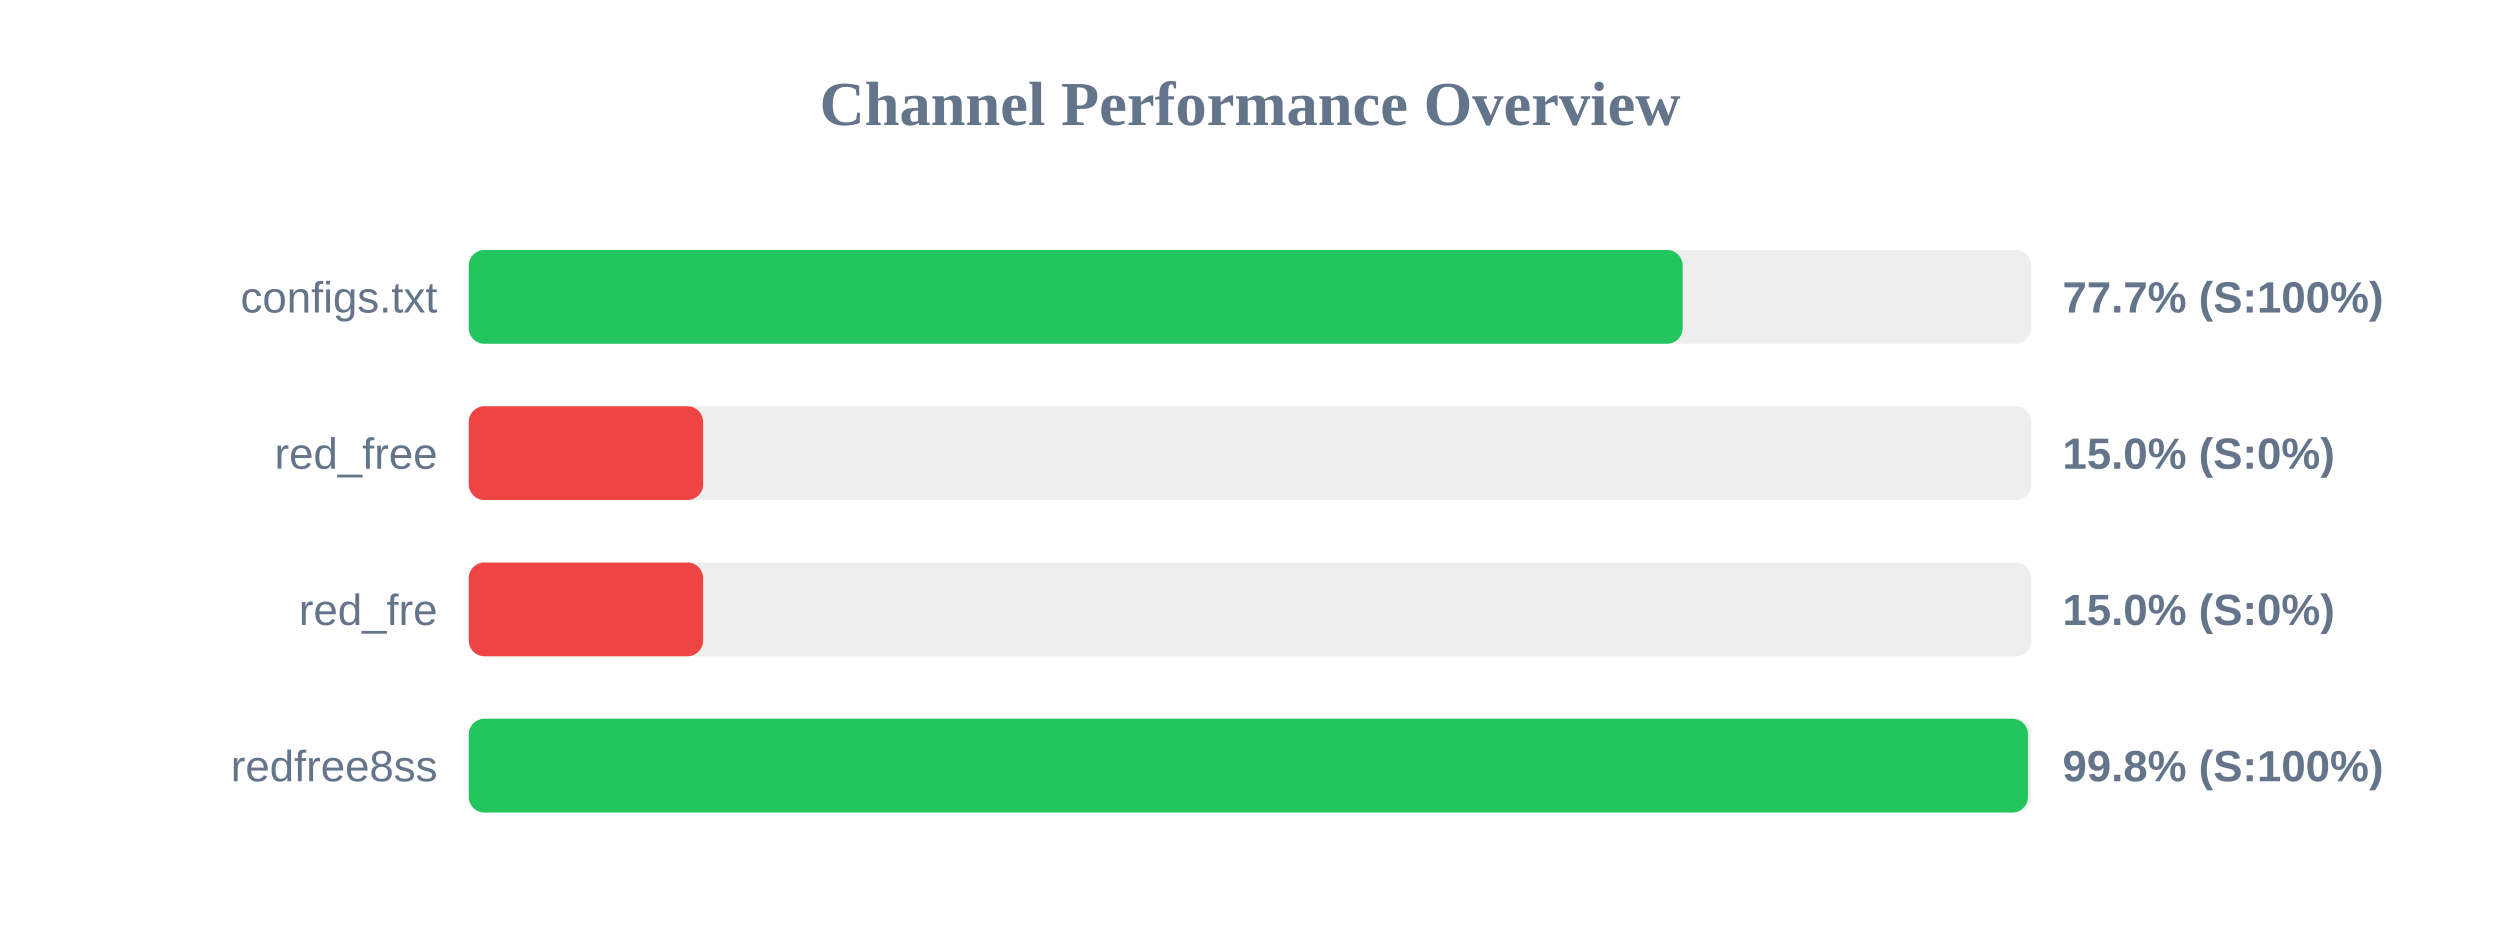
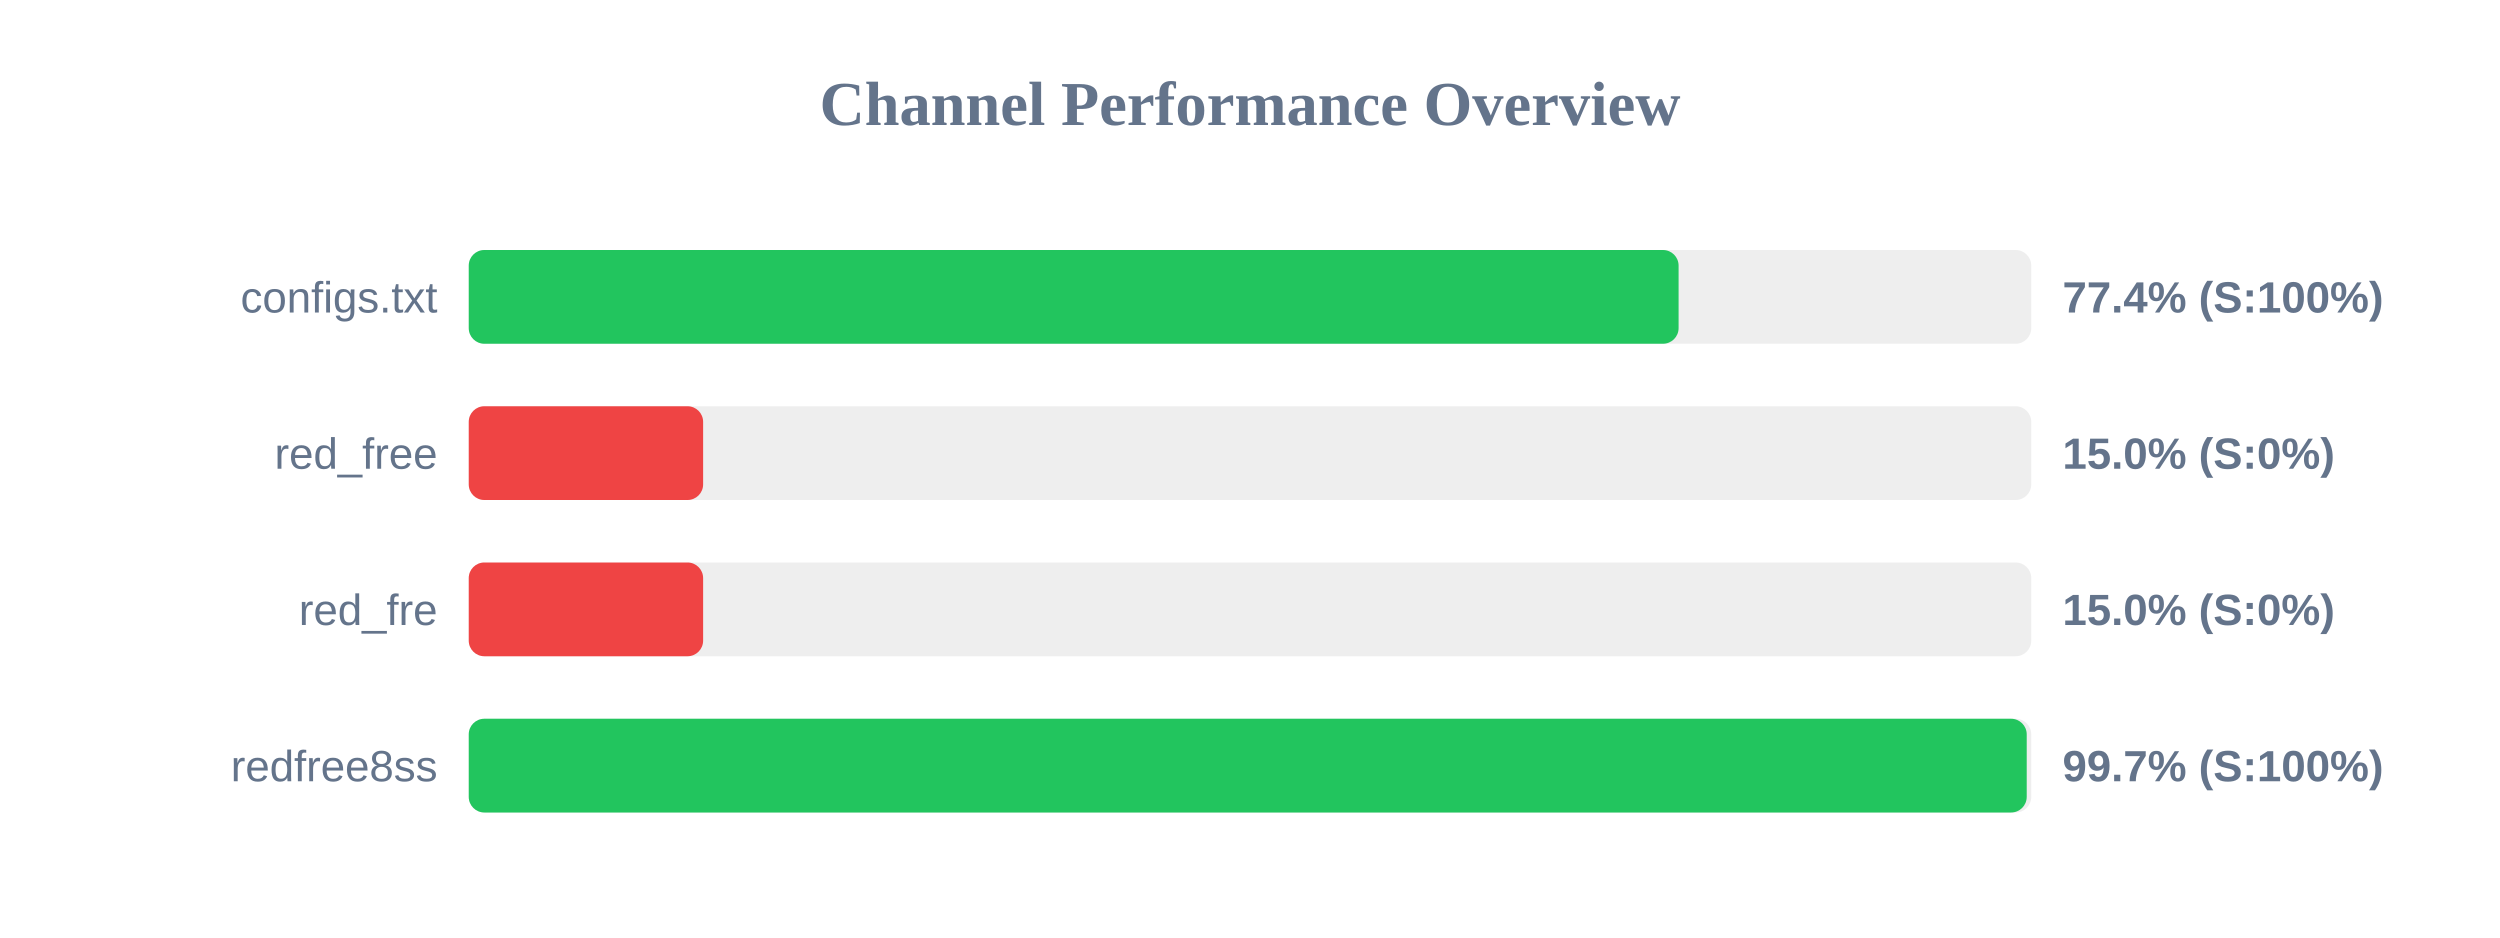
<svg xmlns="http://www.w3.org/2000/svg" width="800" height="300" version="1.1">
  <style>
        .row { font: 14px Arial; fill: #64748b; }
        .score { font: bold 14px Arial; fill: #64748b; }
    </style>
  <text x="400" y="40" text-anchor="middle" font-size="20px" font-weight="bold" fill="#64748b">Channel Performance Overview</text>
  <rect x="150" y="80" width="500" height="30" fill="#eee" rx="5" />
-   <rect x="150" y="80" width="388.45" height="30" fill="#22c55e" rx="5" />
+   <rect x="150" y="80" width="387.15" height="30" fill="#22c55e" rx="5" />
  <text x="140" y="100" text-anchor="end" class="row">configs.txt</text>
-   <text x="660" y="100" text-anchor="start" class="score">77.7% (S:100%)</text>
+   <text x="660" y="100" text-anchor="start" class="score">77.4% (S:100%)</text>
  <rect x="150" y="130" width="500" height="30" fill="#eee" rx="5" />
  <rect x="150" y="130" width="75.0" height="30" fill="#ef4444" rx="5" />
  <text x="140" y="150" text-anchor="end" class="row">red_free</text>
  <text x="660" y="150" text-anchor="start" class="score">15.0% (S:0%)</text>
  <rect x="150" y="180" width="500" height="30" fill="#eee" rx="5" />
  <rect x="150" y="180" width="75.0" height="30" fill="#ef4444" rx="5" />
  <text x="140" y="200" text-anchor="end" class="row">red_fre</text>
  <text x="660" y="200" text-anchor="start" class="score">15.0% (S:0%)</text>
  <rect x="150" y="230" width="500" height="30" fill="#eee" rx="5" />
-   <rect x="150" y="230" width="498.95" height="30" fill="#22c55e" rx="5" />
+   <rect x="150" y="230" width="498.55" height="30" fill="#22c55e" rx="5" />
  <text x="140" y="250" text-anchor="end" class="row">redfree8ss</text>
-   <text x="660" y="250" text-anchor="start" class="score">99.8% (S:100%)</text>
+   <text x="660" y="250" text-anchor="start" class="score">99.7% (S:100%)</text>
</svg>
